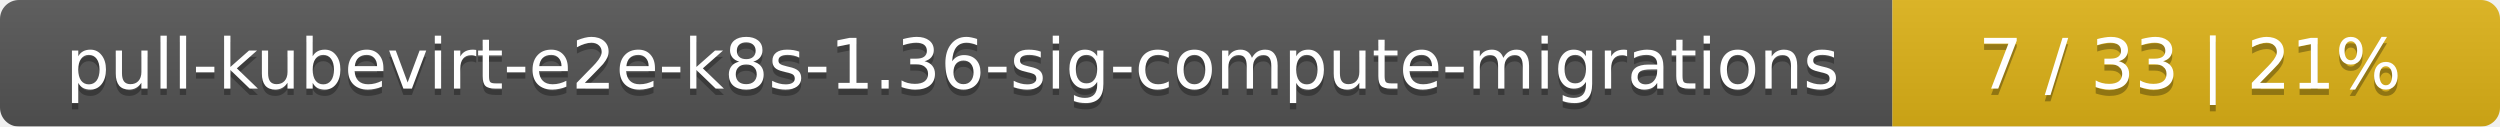
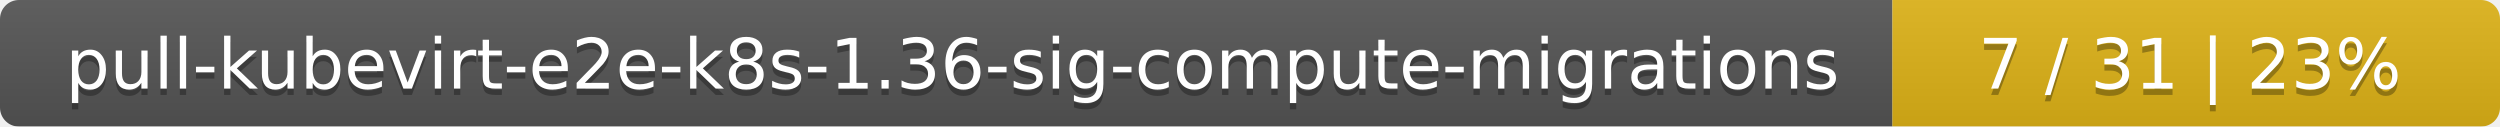
<svg xmlns="http://www.w3.org/2000/svg" width="395" height="20">
  <linearGradient id="smooth" x2="0" y2="100%">
    <stop offset="0" stop-color="#bbb" stop-opacity=".1" />
    <stop offset="1" stop-opacity=".1" />
  </linearGradient>
  <mask id="round">
    <rect width="395" height="20" rx="3" fill="#fff" />
  </mask>
  <g mask="url(#round)">
    <rect width="299" height="20" fill="#555" />
    <rect x="299" width="96" height="20" fill="#dfb317" />
    <rect width="395" height="20" fill="url(#smooth)" />
  </g>
  <g fill="#fff" text-anchor="middle" font-family="DejaVu Sans,Verdana,Geneva,sans-serif" font-size="11">
    <text x="150.5" y="15" fill="#010101" fill-opacity=".3">pull-kubevirt-e2e-k8s-1.36-sig-compute-migrations</text>
    <text x="150.5" y="14">pull-kubevirt-e2e-k8s-1.36-sig-compute-migrations</text>
-     <text x="346" y="15" fill="#010101" fill-opacity=".3">7 / 33    |    21%</text>
-     <text x="346" y="14">7 / 33    |    21%</text>
+     <text x="346" y="15" fill="#010101" fill-opacity=".3">7 / 31    |    23%</text>
+     <text x="346" y="14">7 / 31    |    23%</text>
  </g>
</svg>
